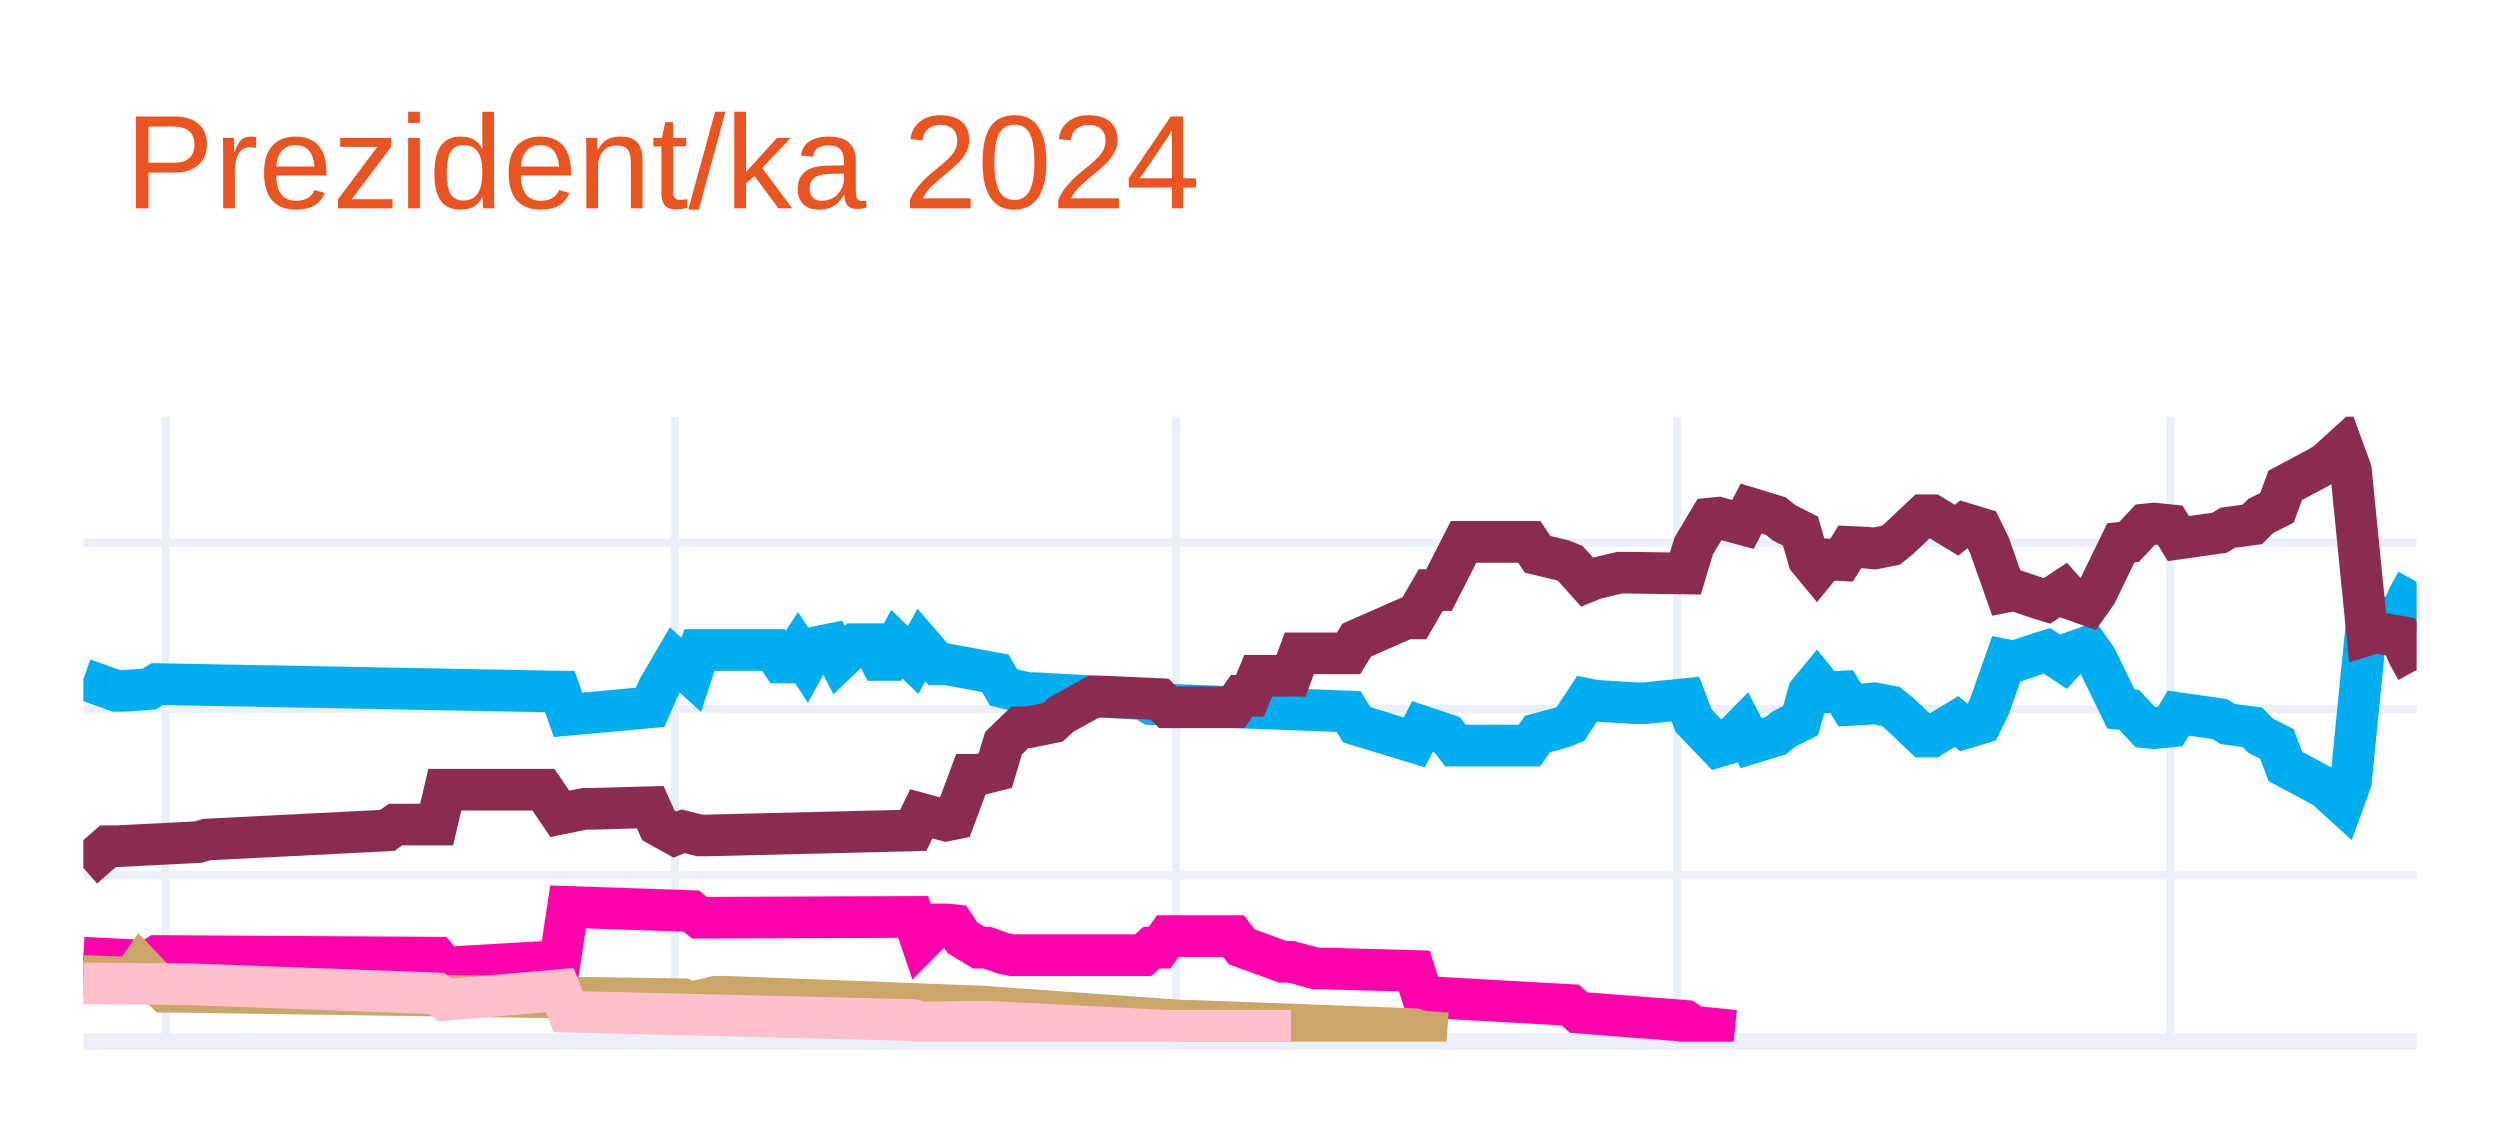
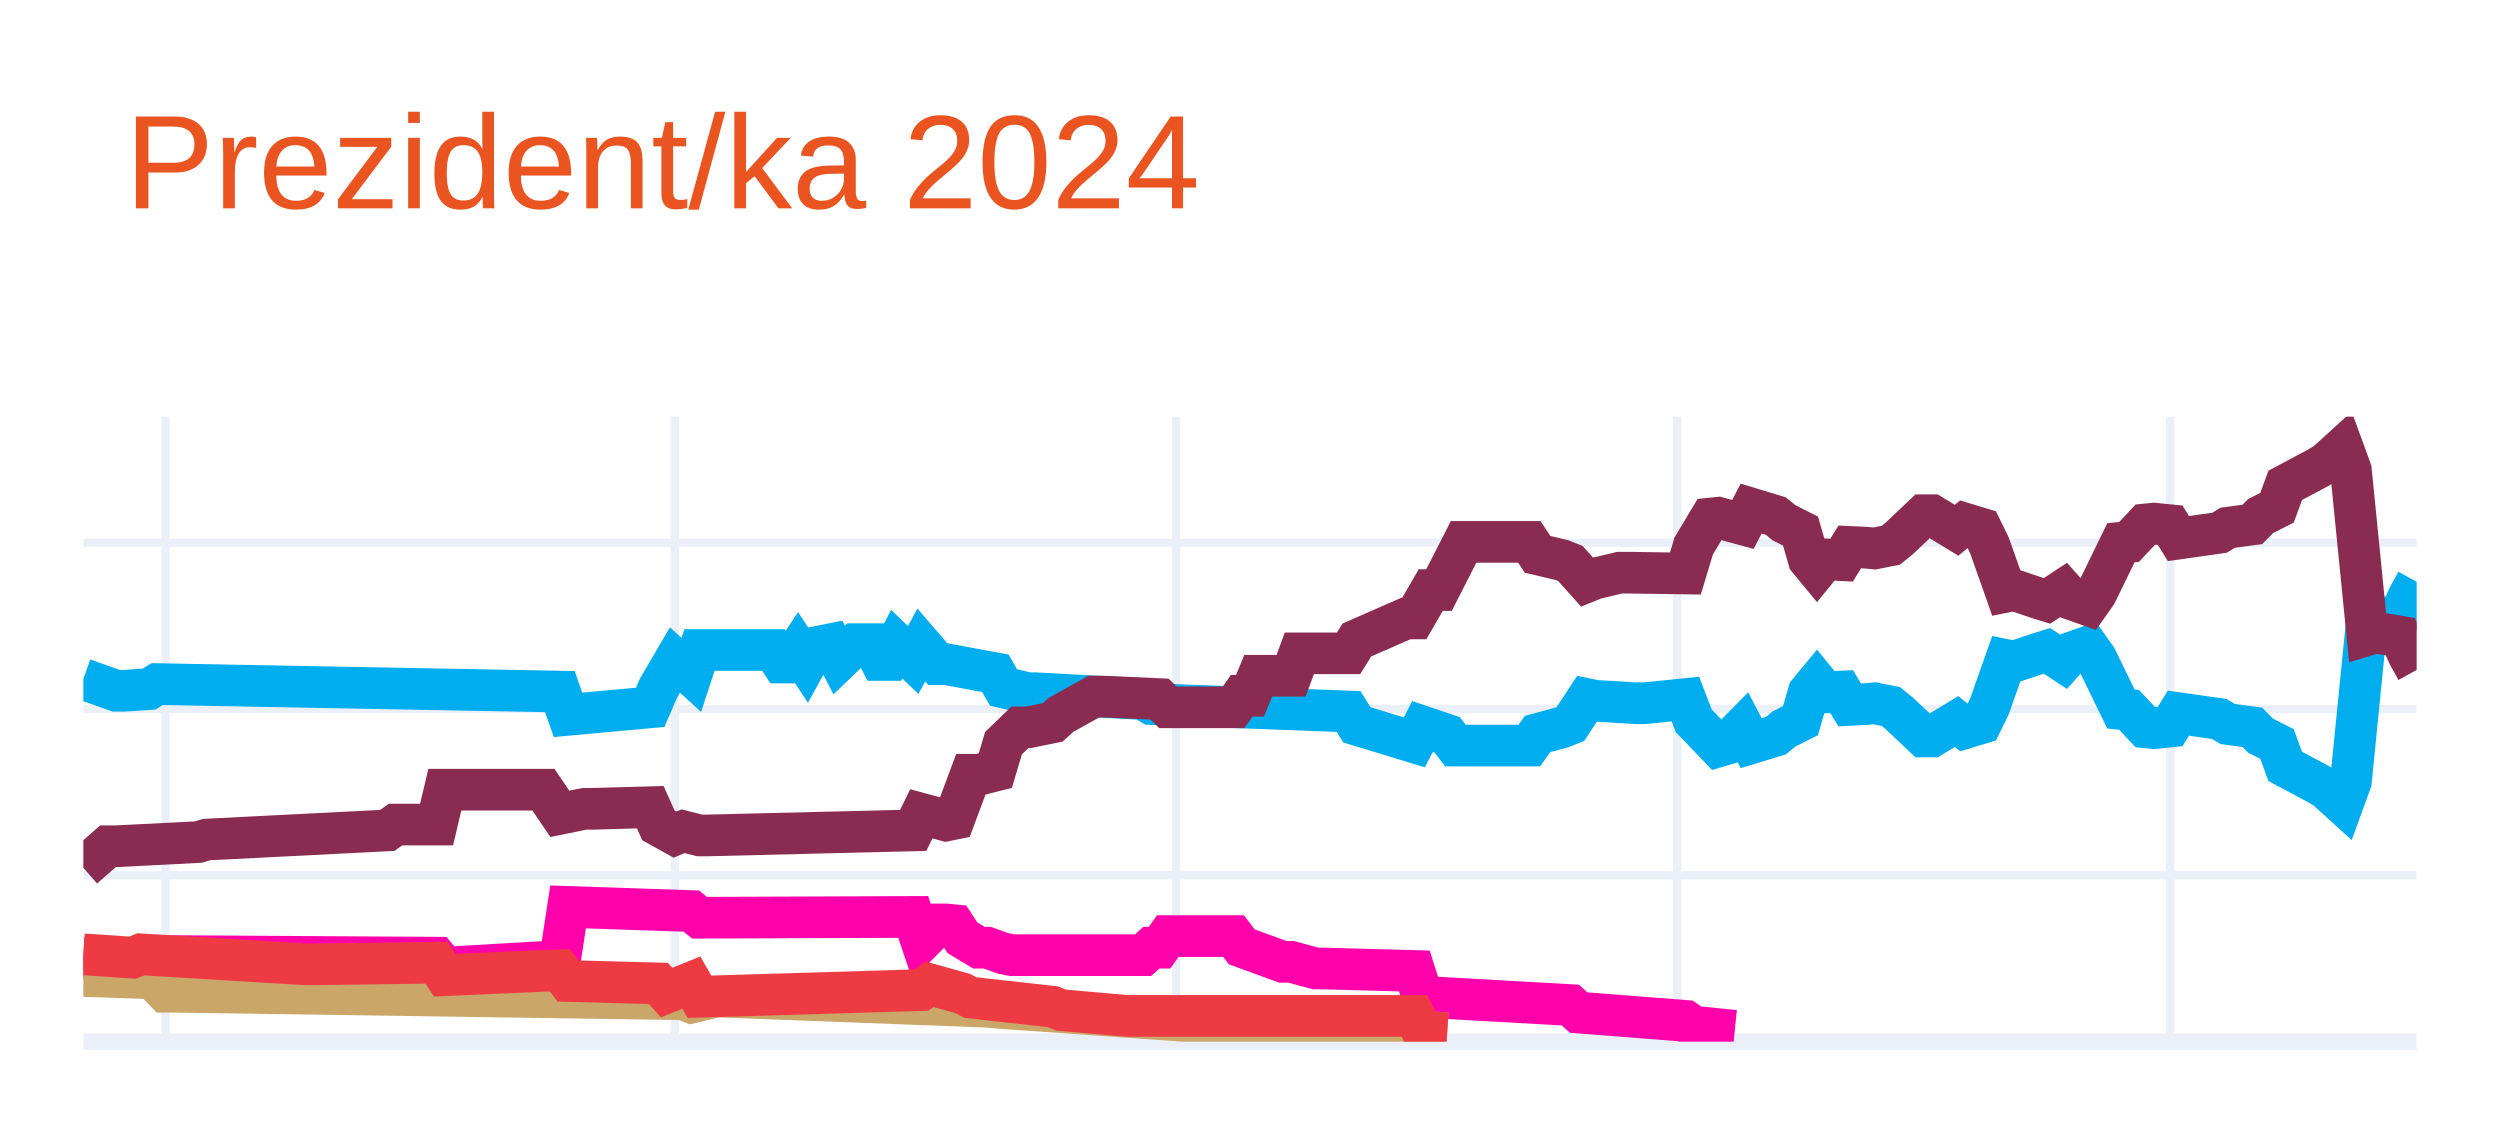
<svg xmlns="http://www.w3.org/2000/svg" class="main-svg" width="300" height="135" style="" viewBox="0 0 300 135">
  <rect x="0" y="0" width="300" height="135" style="fill: rgb(255, 255, 255); fill-opacity: 1;" />
-   <defs id="defs-5fd8c4">
+   <defs id="defs-f1b5ea">
    <g class="clips">
-       <clipPath id="clip5fd8c4xyplot" class="plotclip">
+       <clipPath id="clipf1b5eaxyplot" class="plotclip">
        <rect width="280" height="75" />
      </clipPath>
-       <clipPath class="axesclip" id="clip5fd8c4x">
+       <clipPath class="axesclip" id="clipf1b5eax">
        <rect x="10" y="0" width="280" height="135" />
      </clipPath>
-       <clipPath class="axesclip" id="clip5fd8c4y">
+       <clipPath class="axesclip" id="clipf1b5eay">
        <rect x="0" y="50" width="300" height="75" />
      </clipPath>
-       <clipPath class="axesclip" id="clip5fd8c4xy">
+       <clipPath class="axesclip" id="clipf1b5eaxy">
        <rect x="10" y="50" width="280" height="75" />
      </clipPath>
    </g>
    <g class="gradients" />
    <g class="patterns" />
  </defs>
  <g class="bglayer" />
  <g class="layer-below">
    <g class="imagelayer" />
    <g class="shapelayer" />
  </g>
  <g class="cartesianlayer">
    <g class="subplot xy">
      <g class="layer-subplot">
        <g class="shapelayer" />
        <g class="imagelayer" />
      </g>
      <g class="minor-gridlayer">
        <g class="x" />
        <g class="y" />
      </g>
      <g class="gridlayer">
        <g class="x">
          <path class="xgrid crisp" transform="translate(19.86,0)" d="M0,50v75" style="stroke: rgb(235, 240, 248); stroke-opacity: 1; stroke-width: 1px;" />
          <path class="xgrid crisp" transform="translate(80.99,0)" d="M0,50v75" style="stroke: rgb(235, 240, 248); stroke-opacity: 1; stroke-width: 1px;" />
          <path class="xgrid crisp" transform="translate(141.13,0)" d="M0,50v75" style="stroke: rgb(235, 240, 248); stroke-opacity: 1; stroke-width: 1px;" />
          <path class="xgrid crisp" transform="translate(201.27,0)" d="M0,50v75" style="stroke: rgb(235, 240, 248); stroke-opacity: 1; stroke-width: 1px;" />
          <path class="xgrid crisp" transform="translate(260.42,0)" d="M0,50v75" style="stroke: rgb(235, 240, 248); stroke-opacity: 1; stroke-width: 1px;" />
        </g>
        <g class="y">
          <path class="ygrid crisp" transform="translate(0,105.04)" d="M10,0h280" style="stroke: rgb(235, 240, 248); stroke-opacity: 1; stroke-width: 1px;" />
          <path class="ygrid crisp" transform="translate(0,85.08)" d="M10,0h280" style="stroke: rgb(235, 240, 248); stroke-opacity: 1; stroke-width: 1px;" />
          <path class="ygrid crisp" transform="translate(0,65.13)" d="M10,0h280" style="stroke: rgb(235, 240, 248); stroke-opacity: 1; stroke-width: 1px;" />
        </g>
      </g>
      <g class="zerolinelayer">
        <path class="yzl zl crisp" transform="translate(0,125)" d="M10,0h280" style="stroke: rgb(235, 240, 248); stroke-opacity: 1; stroke-width: 2px;" />
      </g>
      <g class="layer-between">
        <g class="shapelayer" />
        <g class="imagelayer" />
      </g>
      <path class="xlines-below" />
      <path class="ylines-below" />
      <g class="overlines-below" />
      <g class="xaxislayer-below" />
      <g class="yaxislayer-below" />
      <g class="overaxes-below" />
      <g class="overplot">
-         <g class="xy" transform="translate(10,50)" clip-path="url(#clip5fd8c4xyplot)">
+         <g class="xy" transform="translate(10,50)" clip-path="url(#clipf1b5eaxyplot)">
          <g class="scatterlayer mlayer">
-             <g class="trace scatter trace952b21" style="stroke-miterlimit: 2; opacity: 1;">
+             <g class="trace scatter trace68f864" style="stroke-miterlimit: 2; opacity: 1;">
              <g class="fills" />
              <g class="errorbars" />
              <g class="lines">
                <path class="js-line" d="M0,31.49L3.94,32.89L4.93,32.89L7.89,32.69L8.87,32.09L57.18,32.99L58.17,35.78L68.03,34.88L69.01,32.59L70.99,29.2L71.97,30.09L72.96,30.99L73.94,28L82.82,28L83.8,29.5L84.79,29.5L85.77,28L86.76,29.5L87.75,27.7L89.72,27.3L90.7,29.2L92.68,27.3L93.66,27.3L94.65,27.3L95.63,29.2L96.62,29.2L97.61,27.3L99.58,29.2L100.56,27.4L102.54,29.7L103.52,29.7L109.44,30.79L110.42,32.49L113.38,33.19L114.37,33.19L127.18,33.89L128.17,34.49L151.83,35.38L152.82,36.98L159.72,39.08L160.7,37.18L163.66,38.18L164.65,39.47L173.52,39.47L174.51,38.08L177.46,37.28L178.45,36.88L180.42,33.89L181.41,34.09L186.34,34.39L187.32,34.39L192.25,33.89L193.24,36.48L196.2,39.57L197.18,39.28L199.15,37.28L200.14,39.18L203.1,38.28L204.08,37.48L206.06,36.48L207.04,33.09L208.03,31.89L209.01,33.09L210.99,32.99L211.97,34.59L213.94,34.49L214.93,34.39L216.9,34.78L217.89,35.58L220.85,38.38L221.83,38.38L224.79,36.58L225.77,37.38L227.75,36.78L228.73,34.78L230.7,29.2L231.69,29.4L234.65,28.4L235.63,28.1L237.61,29.4L238.59,28.3L240.56,27.6L241.55,29L244.51,35.08L245.49,35.18L247.46,37.28L248.45,37.38L250.42,37.18L251.41,35.58L256.34,36.28L257.32,36.88L260.28,37.28L261.27,38.28L263.24,39.28L264.23,41.97L268.17,44.07L269.15,44.66L271.13,46.46L272.11,43.77L274.08,24.01L275.07,24.31L278.03,23.81L279.01,21.61L280,19.82" style="vector-effect: none; fill: none; stroke: rgb(0, 174, 239); stroke-opacity: 1; stroke-width: 5px; opacity: 1;" />
              </g>
              <g class="points" />
              <g class="text" />
            </g>
-             <g class="trace scatter trace6ca2fa" style="stroke-miterlimit: 2; opacity: 1;">
+             <g class="trace scatter tracea2c80b" style="stroke-miterlimit: 2; opacity: 1;">
              <g class="fills" />
              <g class="errorbars" />
              <g class="lines">
                <path class="js-line" d="M0,54.14L2.96,51.55L3.94,51.55L13.8,51.05L14.79,50.75L36.48,49.65L37.46,48.95L42.39,48.95L43.38,44.76L55.21,44.76L57.18,47.66L60.14,47.06L61.13,47.06L68.03,46.86L69.01,49.05L70.99,50.15L71.97,49.75L73.94,50.25L74.93,50.25L99.58,49.65L100.56,47.66L103.52,48.46L104.51,48.26L106.48,42.97L107.46,42.97L109.44,42.47L110.42,39.18L112.39,37.28L113.38,37.28L116.34,36.68L117.32,35.78L121.27,33.59L122.25,33.59L129.15,33.89L130.14,34.88L138.03,34.88L139.01,33.49L140,33.49L140.99,31.09L144.93,31.09L145.92,28.4L151.83,28.4L152.82,26.8L158.73,24.21L159.72,24.21L161.69,20.81L162.68,20.81L165.63,15.03L166.62,15.03L173.52,15.03L174.51,16.52L177.46,17.22L178.45,17.62L180.42,19.82L181.41,19.42L184.37,18.72L185.35,18.72L192.25,18.82L193.24,15.53L195.21,12.23L196.2,12.13L199.15,12.93L200.14,11.03L203.1,11.93L204.08,12.73L206.06,13.73L207.04,17.12L208.03,18.32L209.01,17.12L210.99,17.22L211.97,15.63L213.94,15.72L214.93,15.82L216.9,15.43L217.89,14.63L220.85,11.83L221.83,11.83L224.79,13.63L225.77,12.83L227.75,13.43L228.73,15.43L230.7,21.01L231.69,20.81L234.65,21.81L235.63,22.11L237.61,20.81L238.59,21.91L240.56,22.61L241.55,21.21L244.51,15.13L245.49,15.03L247.46,12.93L248.45,12.83L250.42,13.03L251.41,14.63L256.34,13.93L257.32,13.33L260.28,12.93L261.27,11.93L263.24,10.93L264.23,8.24L268.17,6.14L269.15,5.55L271.13,3.75L272.11,6.44L274.08,26.2L275.07,25.9L278.03,26.4L279.01,28.6L280,30.39" style="vector-effect: none; fill: none; stroke: rgb(138, 44, 81); stroke-opacity: 1; stroke-width: 5px; opacity: 1;" />
              </g>
              <g class="points" />
              <g class="text" />
            </g>
-             <g class="trace scatter trace6d8c96" style="stroke-miterlimit: 2; opacity: 1;">
+             <g class="trace scatter tracef2bb1c" style="stroke-miterlimit: 2; opacity: 1;">
              <g class="fills" />
              <g class="errorbars" />
              <g class="lines">
                <path class="js-line" d="M0,64.92L7.89,65.32L8.87,64.72L42.39,64.92L43.38,66.12L57.18,65.32L58.17,58.83L72.96,59.33L73.94,60.13L99.58,60.03L100.56,62.93L102.54,60.93L103.52,60.93L104.51,61.03L105.49,62.53L107.46,63.72L108.45,63.72L110.42,64.42L111.41,64.62L127.18,64.62L128.17,63.72L129.15,63.72L130.14,62.33L138.03,62.33L139.01,63.62L143.94,65.42L144.93,65.42L147.89,66.22L148.87,66.22L159.72,66.52L160.7,69.61L178.45,70.61L179.44,71.51L192.25,72.51L193.24,73.2L198.17,73.7" style="vector-effect: none; fill: none; stroke: rgb(255, 1, 170); stroke-opacity: 1; stroke-width: 5px; opacity: 1;" />
              </g>
              <g class="points" />
              <g class="text" />
            </g>
-             <g class="trace scatter trace0bf74b" style="stroke-miterlimit: 2; opacity: 1;">
+             <g class="trace scatter trace23d2e8" style="stroke-miterlimit: 2; opacity: 1;">
              <g class="fills" />
              <g class="errorbars" />
              <g class="lines">
                <path class="js-line" d="M0,67.12L5.92,67.32L6.9,65.92L9.86,69.01L10.85,69.01L71.97,69.91L72.96,70.31L75.92,69.61L76.9,69.61L108.45,70.81L109.44,70.91L132.11,72.51L133.1,72.51L159.72,73.5L160.7,73.8L163.66,74" style="vector-effect: none; fill: none; stroke: rgb(202, 166, 105); stroke-opacity: 1; stroke-width: 5px; opacity: 1;" />
              </g>
              <g class="points" />
              <g class="text" />
            </g>
-             <g class="trace scatter trace4ffc5b" style="stroke-miterlimit: 2; opacity: 1;">
+             <g class="trace scatter tracedb215c" style="stroke-miterlimit: 2; opacity: 1;">
              <g class="fills" />
              <g class="errorbars" />
              <g class="lines">
-                 <path class="js-line" d="M0,68.01L11.83,68.11L12.82,68.11L42.39,69.21L43.38,70.01L57.18,68.81L58.17,71.41L99.58,72.41L100.56,72.7L107.46,72.61L108.45,72.61L130.14,73.7L132.11,73.7L144.93,73.7" style="vector-effect: none; fill: none; stroke: rgb(255, 192, 203); stroke-opacity: 1; stroke-width: 5px; opacity: 1;" />
+                 <path class="js-line" d="M0,64.52L5.92,64.92L6.9,64.52L26.62,65.72L27.61,65.72L42.39,65.52L43.38,67.02L57.18,66.42L58.17,67.72L69.01,68.01L70,69.11L72.96,67.91L73.94,69.61L100.56,68.81L101.55,68.11L105.49,69.21L106.48,69.71L116.34,70.81L117.32,71.21L125.21,71.91L126.2,71.91L159.72,71.91L160.7,73.8L163.66,74" style="vector-effect: none; fill: none; stroke: rgb(238, 58, 67); stroke-opacity: 1; stroke-width: 5px; opacity: 1;" />
              </g>
              <g class="points" />
              <g class="text" />
            </g>
          </g>
        </g>
      </g>
      <path class="xlines-above crisp" d="M0,0" style="fill: none;" />
      <path class="ylines-above crisp" d="M0,0" style="fill: none;" />
      <g class="overlines-above" />
      <g class="xaxislayer-above" />
      <g class="yaxislayer-above" />
      <g class="overaxes-above" />
    </g>
  </g>
  <g class="polarlayer" />
  <g class="smithlayer" />
  <g class="ternarylayer" />
  <g class="geolayer" />
  <g class="funnelarealayer" />
  <g class="pielayer" />
  <g class="iciclelayer" />
  <g class="treemaplayer" />
  <g class="sunburstlayer" />
  <g class="glimages" />
-   <defs id="topdefs-5fd8c4">
+   <defs id="topdefs-f1b5ea">
    <g class="clips" />
  </defs>
  <g class="layer-above">
    <g class="imagelayer" />
    <g class="shapelayer" />
  </g>
  <g class="infolayer">
    <g class="g-gtitle">
      <text class="gtitle" x="15" y="25" text-anchor="start" dy="0em" style="opacity: 1; font-family: Ubuntu, verdana, arial, sans-serif; font-size: 16px; fill: rgb(233, 84, 32); fill-opacity: 1; white-space: pre;">Prezident/ka 2024</text>
    </g>
    <g class="g-xtitle" />
    <g class="g-ytitle" />
  </g>
</svg>
